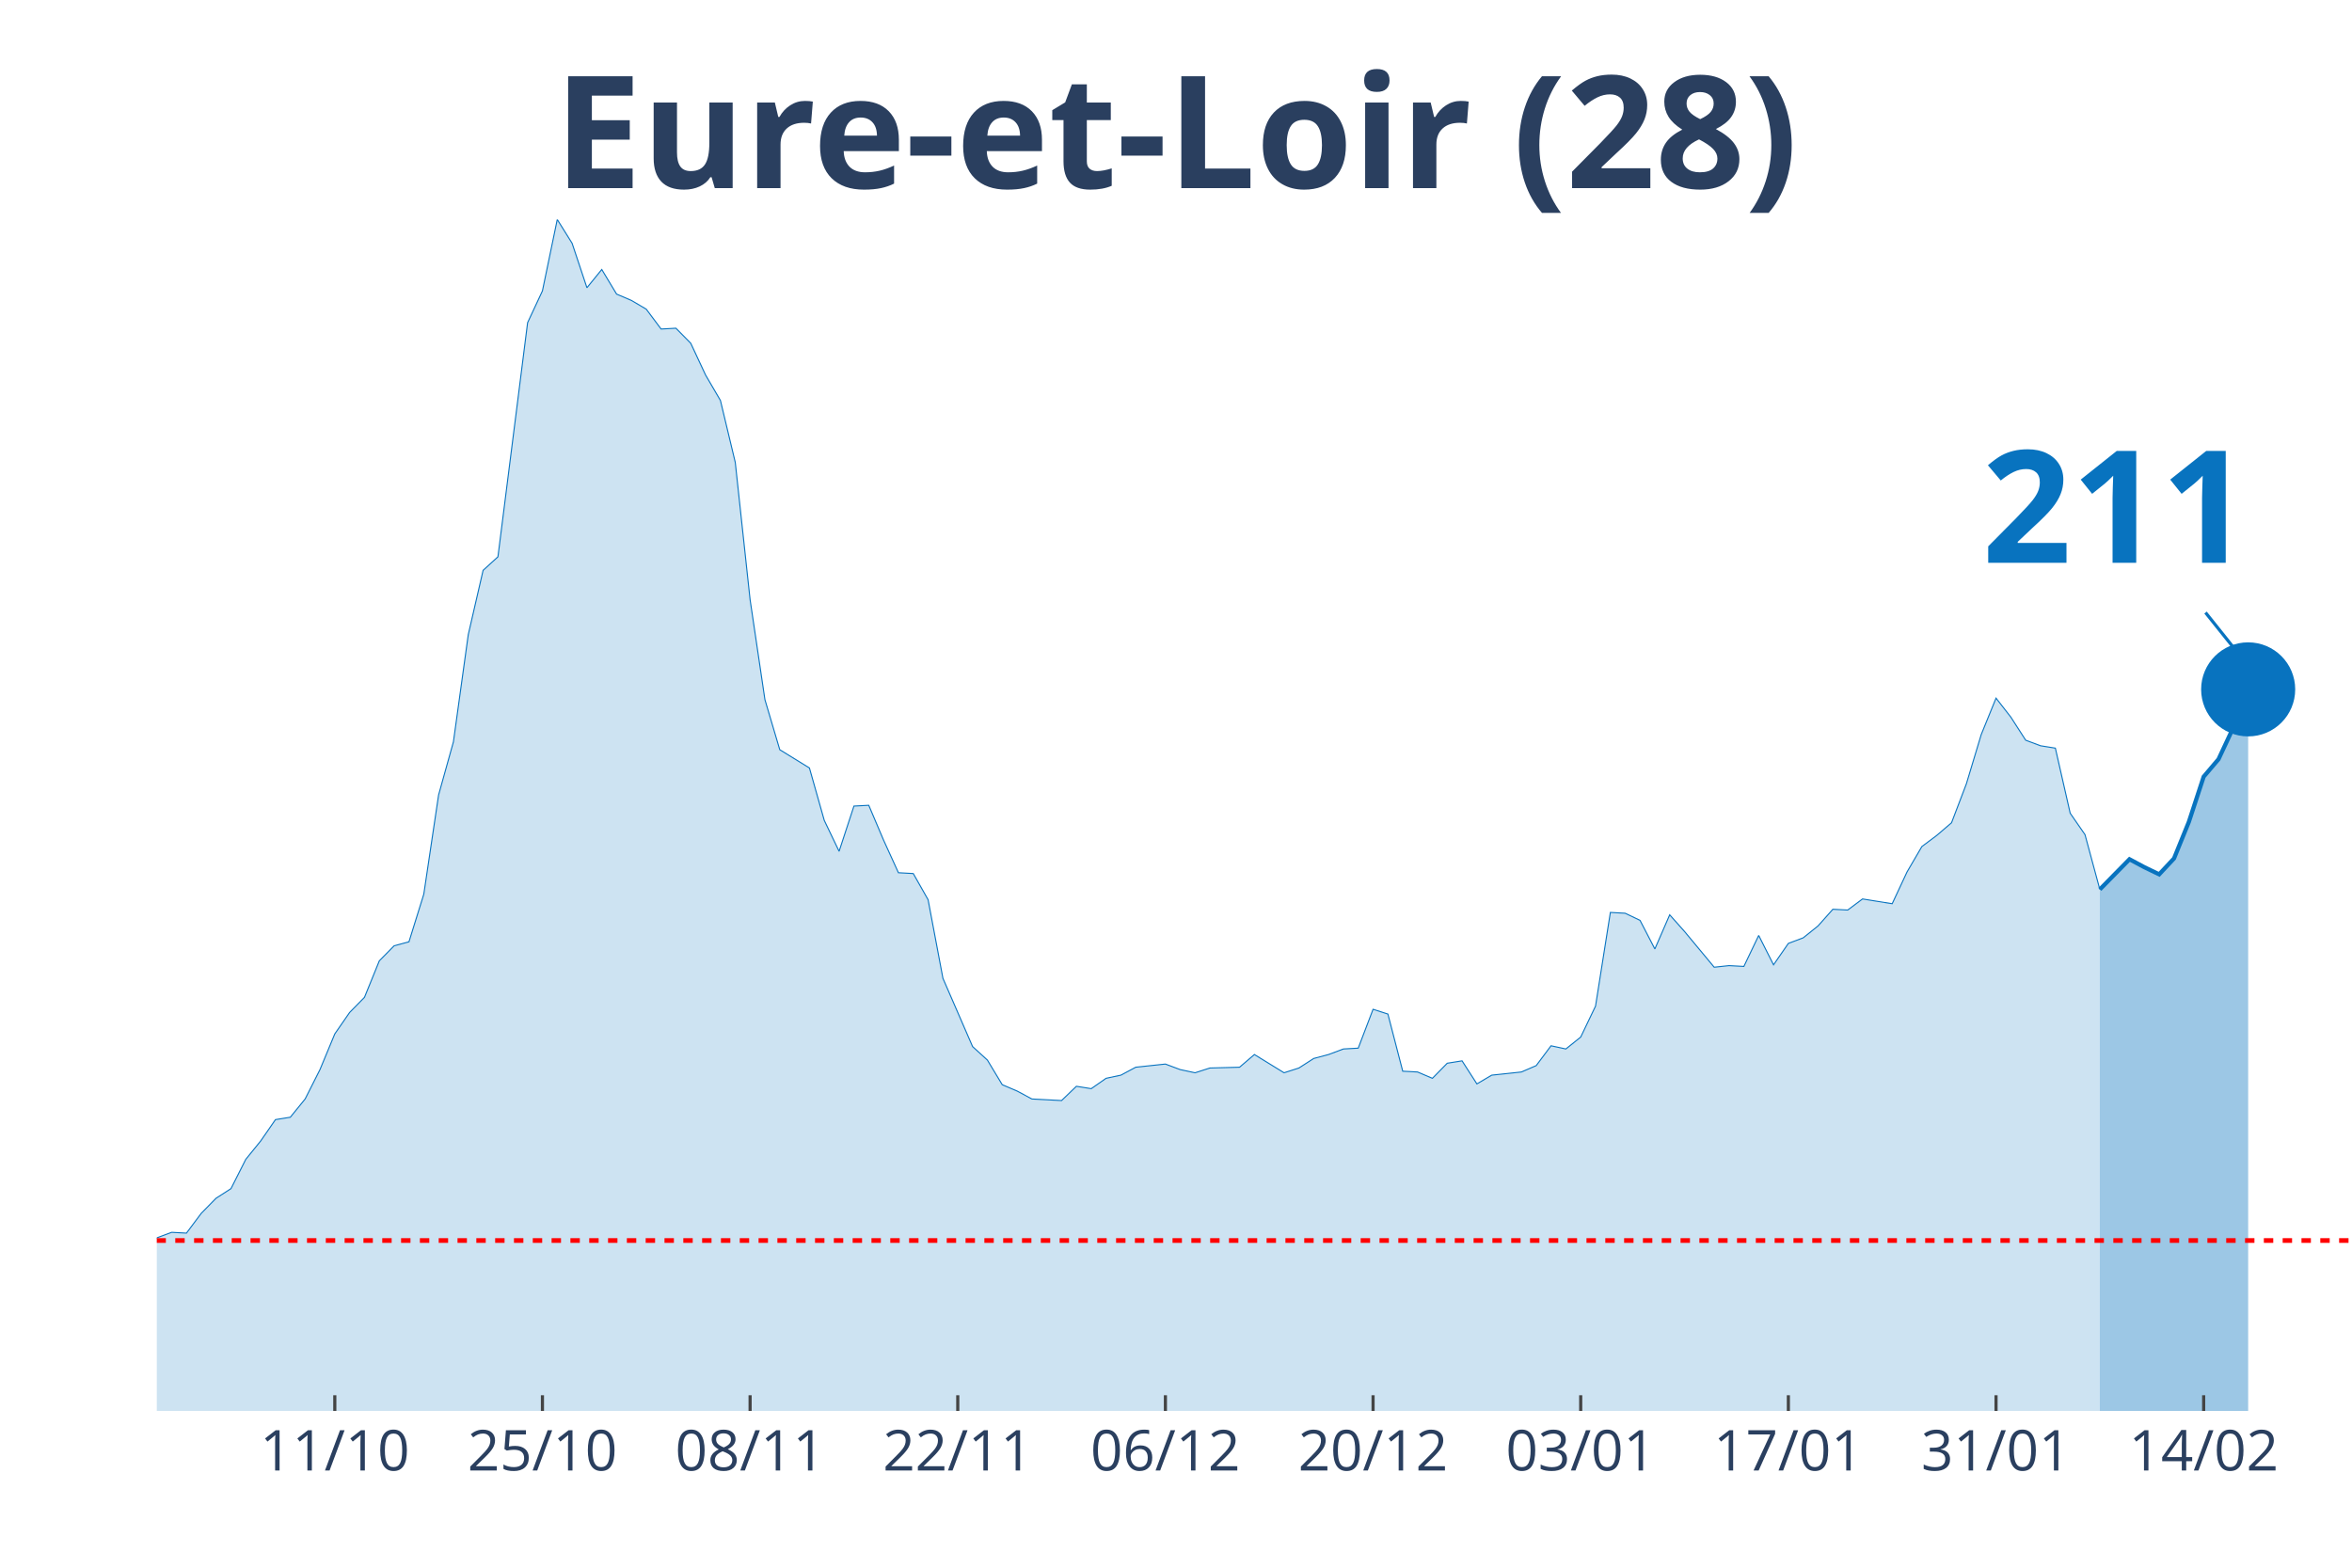
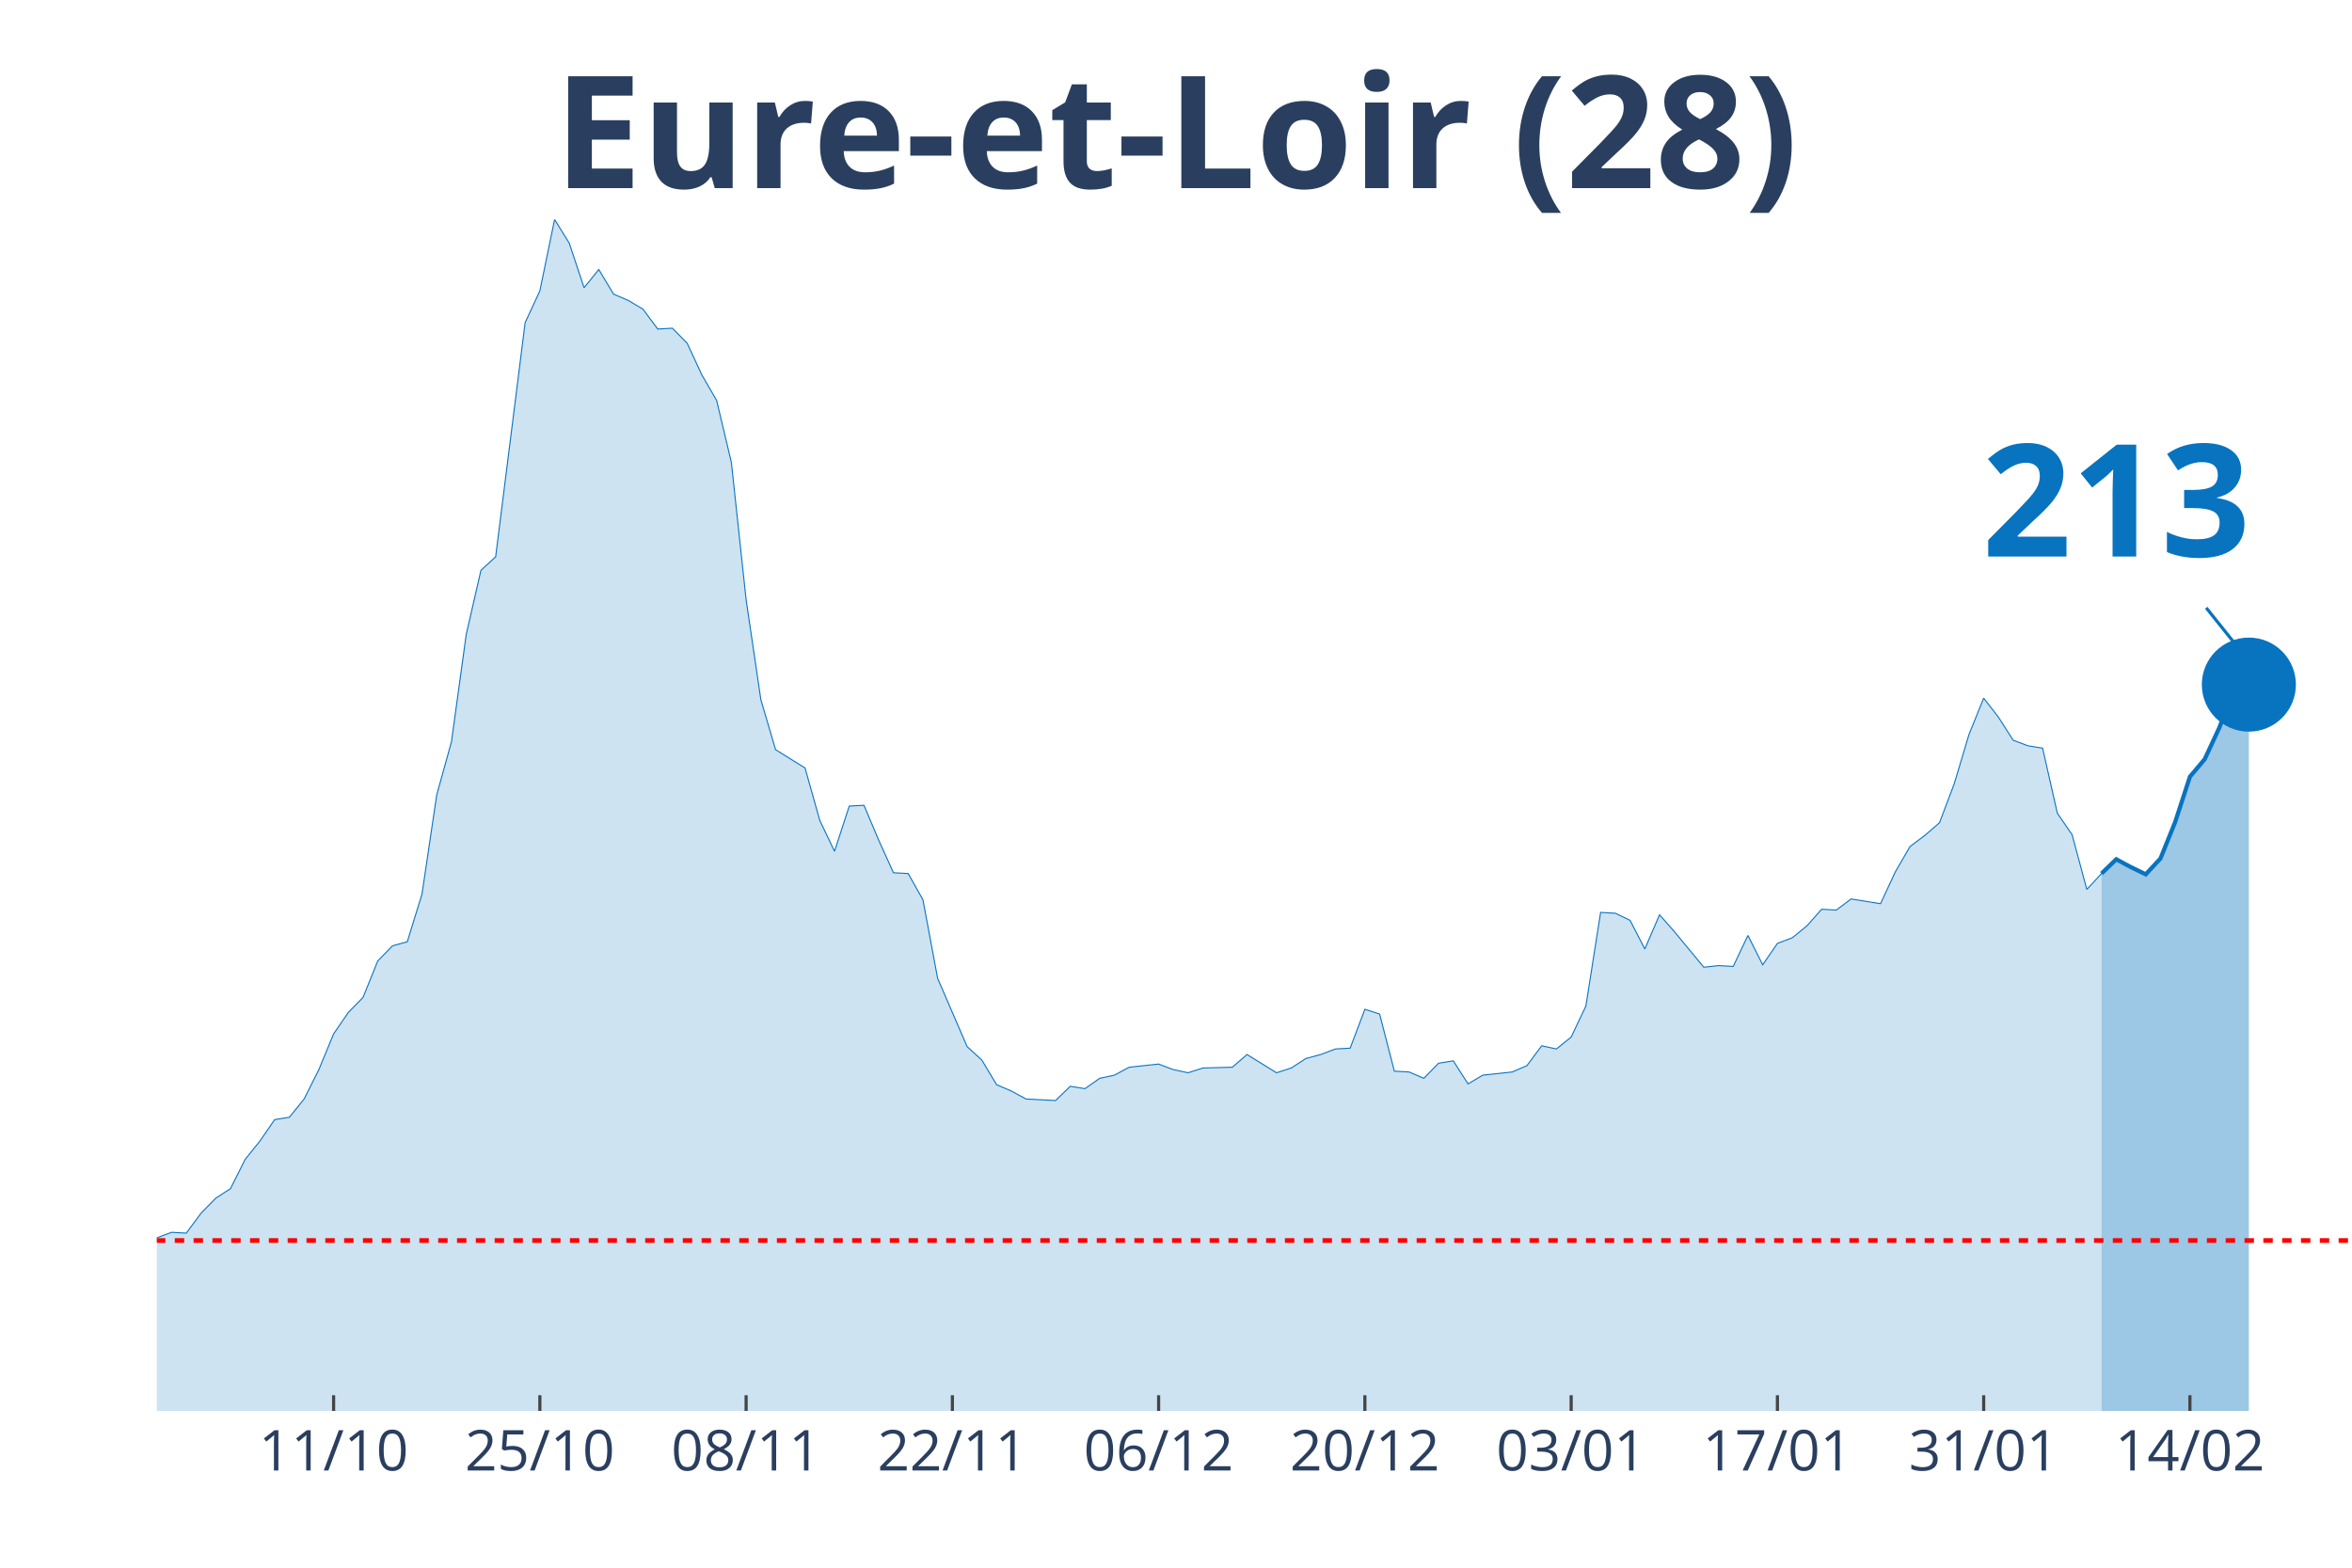
<svg xmlns="http://www.w3.org/2000/svg" class="main-svg" width="1125" height="750" style="" viewBox="0 0 750 500">
  <rect x="0" y="0" width="750" height="500" style="fill: rgb(0, 0, 0); fill-opacity: 0;" />
-   <defs id="defs-be9a21">
+   <defs id="defs-f7a04c">
    <g class="clips">
-       <clipPath id="clipbe9a21xyplot" class="plotclip">
+       <clipPath id="clipf7a04cxyplot" class="plotclip">
        <rect width="700" height="380" />
      </clipPath>
-       <clipPath class="axesclip" id="clipbe9a21x">
+       <clipPath class="axesclip" id="clipf7a04cx">
        <rect x="50" y="0" width="700" height="500" />
      </clipPath>
-       <clipPath class="axesclip" id="clipbe9a21y">
+       <clipPath class="axesclip" id="clipf7a04cy">
        <rect x="0" y="70" width="750" height="380" />
      </clipPath>
-       <clipPath class="axesclip" id="clipbe9a21xy">
+       <clipPath class="axesclip" id="clipf7a04cxy">
        <rect x="50" y="70" width="700" height="380" />
      </clipPath>
    </g>
    <g class="gradients" />
  </defs>
  <g class="bglayer">
    <rect class="bg" x="50" y="70" width="700" height="380" style="fill: rgb(0, 0, 0); fill-opacity: 0; stroke-width: 0;" />
  </g>
  <g class="layer-below">
    <g class="imagelayer" />
    <g class="shapelayer" />
  </g>
  <g class="cartesianlayer">
    <g class="subplot xy">
      <g class="layer-subplot">
        <g class="shapelayer" />
        <g class="imagelayer" />
      </g>
      <g class="gridlayer">
        <g class="x">
-           <path class="xgrid crisp" transform="translate(106.76,0)" d="M0,70v380" style="stroke: rgb(255, 255, 255); stroke-opacity: 1; stroke-width: 1px;" />
-           <path class="xgrid crisp" transform="translate(172.97,0)" d="M0,70v380" style="stroke: rgb(255, 255, 255); stroke-opacity: 1; stroke-width: 1px;" />
-           <path class="xgrid crisp" transform="translate(239.19,0)" d="M0,70v380" style="stroke: rgb(255, 255, 255); stroke-opacity: 1; stroke-width: 1px;" />
-           <path class="xgrid crisp" transform="translate(305.41,0)" d="M0,70v380" style="stroke: rgb(255, 255, 255); stroke-opacity: 1; stroke-width: 1px;" />
-           <path class="xgrid crisp" transform="translate(371.62,0)" d="M0,70v380" style="stroke: rgb(255, 255, 255); stroke-opacity: 1; stroke-width: 1px;" />
-           <path class="xgrid crisp" transform="translate(437.84,0)" d="M0,70v380" style="stroke: rgb(255, 255, 255); stroke-opacity: 1; stroke-width: 1px;" />
-           <path class="xgrid crisp" transform="translate(504.05,0)" d="M0,70v380" style="stroke: rgb(255, 255, 255); stroke-opacity: 1; stroke-width: 1px;" />
-           <path class="xgrid crisp" transform="translate(570.27,0)" d="M0,70v380" style="stroke: rgb(255, 255, 255); stroke-opacity: 1; stroke-width: 1px;" />
-           <path class="xgrid crisp" transform="translate(636.49,0)" d="M0,70v380" style="stroke: rgb(255, 255, 255); stroke-opacity: 1; stroke-width: 1px;" />
-           <path class="xgrid crisp" transform="translate(702.7,0)" d="M0,70v380" style="stroke: rgb(255, 255, 255); stroke-opacity: 1; stroke-width: 1px;" />
+           <path class="xgrid crisp" transform="translate(106.38,0)" d="M0,70v380" style="stroke: rgb(255, 255, 255); stroke-opacity: 1; stroke-width: 1px;" />
+           <path class="xgrid crisp" transform="translate(172.15,0)" d="M0,70v380" style="stroke: rgb(255, 255, 255); stroke-opacity: 1; stroke-width: 1px;" />
+           <path class="xgrid crisp" transform="translate(237.92,0)" d="M0,70v380" style="stroke: rgb(255, 255, 255); stroke-opacity: 1; stroke-width: 1px;" />
+           <path class="xgrid crisp" transform="translate(303.69,0)" d="M0,70v380" style="stroke: rgb(255, 255, 255); stroke-opacity: 1; stroke-width: 1px;" />
+           <path class="xgrid crisp" transform="translate(369.46,0)" d="M0,70v380" style="stroke: rgb(255, 255, 255); stroke-opacity: 1; stroke-width: 1px;" />
+           <path class="xgrid crisp" transform="translate(435.23,0)" d="M0,70v380" style="stroke: rgb(255, 255, 255); stroke-opacity: 1; stroke-width: 1px;" />
+           <path class="xgrid crisp" transform="translate(501.01,0)" d="M0,70v380" style="stroke: rgb(255, 255, 255); stroke-opacity: 1; stroke-width: 1px;" />
+           <path class="xgrid crisp" transform="translate(566.78,0)" d="M0,70v380" style="stroke: rgb(255, 255, 255); stroke-opacity: 1; stroke-width: 1px;" />
+           <path class="xgrid crisp" transform="translate(632.55,0)" d="M0,70v380" style="stroke: rgb(255, 255, 255); stroke-opacity: 1; stroke-width: 1px;" />
+           <path class="xgrid crisp" transform="translate(698.32,0)" d="M0,70v380" style="stroke: rgb(255, 255, 255); stroke-opacity: 1; stroke-width: 1px;" />
        </g>
        <g class="y" />
      </g>
      <g class="zerolinelayer" />
      <path class="xlines-below" />
      <path class="ylines-below" />
      <g class="overlines-below" />
      <g class="xaxislayer-below" />
      <g class="yaxislayer-below" />
      <g class="overaxes-below" />
-       <g class="plot" transform="translate(50, 70)" clip-path="url('#clipbe9a21xyplot')">
+       <g class="plot" transform="translate(50, 70)" clip-path="url('#clipf7a04cxyplot')">
        <g class="scatterlayer mlayer">
-           <g class="trace scatter traced34a89" style="stroke-miterlimit: 2;">
+           <g class="trace scatter trace19cf5e" style="stroke-miterlimit: 2;">
            <g class="fills">
              <g>
-                 <path class="js-fill" d="M619.59,380L-643.24,380L-643.24,372.15L-614.86,376.2L-610.14,376.71L-525,375.19L-520.27,374.94L-449.32,378.48L-444.59,377.72L-406.76,370.13L-402.03,372.41L-383.11,377.72L-378.38,378.23L-345.27,378.73L-340.54,376.96L-279.05,371.65L-274.32,369.62L-264.86,368.1L-260.14,367.85L-241.22,365.82L-236.49,361.52L-217.57,357.72L-212.84,354.68L-203.38,358.48L-198.65,355.19L-184.46,355.44L-179.73,354.94L-165.54,351.9L-160.81,351.9L-146.62,349.11L-141.89,346.84L-122.97,339.24L-118.24,333.42L-113.51,321.77L-108.78,321.27L-94.59,320.51L-89.86,320.51L-85.14,322.28L-80.41,331.9L-75.68,326.84L-70.95,325.82L-66.22,326.08L-61.49,324.81L-56.76,325.32L-52.03,323.29L-47.3,322.28L-42.57,324.3L-37.84,322.28L-33.11,322.53L-28.38,324.3L-23.65,323.8L-18.92,325.82L-14.19,323.54L-9.46,326.58L-4.73,330.89L0,324.81L4.73,323.04L9.46,323.29L14.19,316.96L18.92,312.15L23.65,309.11L28.38,299.75L33.11,293.92L37.84,287.09L42.57,286.33L47.3,280.51L52.03,271.14L56.76,259.75L61.49,252.91L66.22,248.1L70.95,236.46L75.68,231.65L80.41,230.38L85.14,215.19L89.86,183.54L94.59,166.58L99.32,132.41L104.05,111.9L108.78,107.59L118.24,32.91L122.97,22.78L127.7,0L132.43,7.59L137.16,21.77L141.89,15.95L146.62,23.8L151.35,25.82L156.08,28.61L160.81,34.94L165.54,34.68L170.27,39.49L175,49.62L179.73,57.72L184.46,77.47L189.19,121.27L193.92,153.16L198.65,169.11L208.11,174.94L212.84,191.65L217.57,201.52L222.3,187.09L227.03,186.84L231.76,197.97L236.49,208.35L241.22,208.61L245.95,216.96L250.68,242.03L260.14,263.8L264.86,268.1L269.59,275.95L274.32,277.97L279.05,280.51L283.78,280.76L288.51,281.01L293.24,276.46L297.97,277.22L302.7,273.92L307.43,272.91L312.16,270.38L321.62,269.37L326.35,271.14L331.08,272.15L335.81,270.63L345.27,270.38L350,266.33L359.46,272.15L364.19,270.63L368.92,267.59L373.65,266.33L378.38,264.56L383.11,264.3L387.84,251.9L392.57,253.42L397.3,271.65L402.03,271.9L406.76,273.92L411.49,269.11L416.22,268.35L420.95,275.7L425.68,272.91L430.41,272.41L435.14,271.9L439.86,269.87L444.59,263.54L449.32,264.56L454.05,260.76L458.78,250.89L463.51,221.01L468.24,221.27L472.97,223.54L477.7,232.66L482.43,221.77L487.16,227.09L496.62,238.48L501.35,237.97L506.08,238.23L510.81,228.35L515.54,237.72L520.27,230.89L525,229.11L529.73,225.32L534.46,220L539.19,220.25L543.92,216.71L548.65,217.47L553.38,218.23L558.11,208.1L562.84,200L567.57,196.46L572.3,192.41L577.03,180L581.76,164.3L586.49,152.66L591.22,158.73L595.95,166.08L600.68,167.85L605.41,168.61L610.14,189.37L614.86,196.2L619.59,213.67" style="fill: rgb(8, 115, 191); fill-opacity: 0.2; stroke-width: 0;" />
+                 <path class="js-fill" d="M620.13,380L-638.93,380L-638.93,372.15L-610.74,376.2L-606.04,376.71L-521.48,375.19L-516.78,374.94L-446.31,378.48L-441.61,377.72L-404.03,370.13L-399.33,372.41L-380.54,377.72L-375.84,378.23L-342.95,378.73L-338.26,376.96L-277.18,371.65L-272.48,369.62L-263.09,368.1L-258.39,367.85L-239.6,365.82L-234.9,361.52L-216.11,357.72L-211.41,354.68L-202.01,358.48L-197.32,355.19L-183.22,355.44L-178.52,354.94L-164.43,351.9L-159.73,351.9L-145.64,349.11L-140.94,346.84L-122.15,339.24L-117.45,333.42L-112.75,321.77L-108.05,321.27L-93.96,320.51L-89.26,320.51L-84.56,322.28L-79.87,331.9L-75.17,326.84L-70.47,325.82L-65.77,326.08L-61.07,324.81L-56.38,325.32L-51.68,323.29L-46.98,322.28L-42.28,324.3L-37.58,322.28L-32.89,322.53L-28.19,324.3L-23.49,323.8L-18.79,325.82L-14.09,323.54L-9.4,326.58L-4.7,330.89L0,324.81L4.7,323.04L9.4,323.29L14.09,316.96L18.79,312.15L23.49,309.11L28.19,299.75L32.89,293.92L37.58,287.09L42.28,286.33L46.98,280.51L51.68,271.14L56.38,259.75L61.07,252.91L65.77,248.1L70.47,236.46L75.17,231.65L79.87,230.38L84.56,215.19L89.26,183.54L93.96,166.58L98.66,132.41L103.36,111.9L108.05,107.59L117.45,32.91L122.15,22.78L126.85,0L131.54,7.59L136.24,21.77L140.94,15.95L145.64,23.8L150.34,25.82L155.03,28.61L159.73,34.94L164.43,34.68L169.13,39.49L173.83,49.62L178.52,57.72L183.22,77.47L187.92,121.27L192.62,153.16L197.32,169.11L206.71,174.94L211.41,191.65L216.11,201.52L220.81,187.09L225.5,186.84L230.2,197.97L234.9,208.35L239.6,208.61L244.3,216.96L248.99,242.03L258.39,263.8L263.09,268.1L267.79,275.95L272.48,277.97L277.18,280.51L281.88,280.76L286.58,281.01L291.28,276.46L295.97,277.22L300.67,273.92L305.37,272.91L310.07,270.38L319.46,269.37L324.16,271.14L328.86,272.15L333.56,270.63L342.95,270.38L347.65,266.33L357.05,272.15L361.74,270.63L366.44,267.59L371.14,266.33L375.84,264.56L380.54,264.3L385.23,251.9L389.93,253.42L394.63,271.65L399.33,271.9L404.03,273.92L408.72,269.11L413.42,268.35L418.12,275.7L422.82,272.91L427.52,272.41L432.21,271.9L436.91,269.87L441.61,263.54L446.31,264.56L451.01,260.76L455.7,250.89L460.4,221.01L465.1,221.27L469.8,223.54L474.5,232.66L479.19,221.77L483.89,227.09L493.29,238.48L497.99,237.97L502.68,238.23L507.38,228.35L512.08,237.72L516.78,230.89L521.48,229.11L526.17,225.32L530.87,220L535.57,220.25L540.27,216.71L544.97,217.47L549.66,218.23L554.36,208.1L559.06,200L563.76,196.46L568.46,192.41L573.15,180L577.85,164.3L582.55,152.66L587.25,158.73L591.95,166.08L596.64,167.85L601.34,168.61L606.04,189.37L610.74,196.2L615.44,213.67L620.13,208.61" style="fill: rgb(8, 115, 191); fill-opacity: 0.2; stroke-width: 0;" />
              </g>
            </g>
            <g class="errorbars" />
            <g class="lines">
-               <path class="js-line" d="M-643.24,372.15L-614.86,376.2L-610.14,376.71L-525,375.19L-520.27,374.94L-449.32,378.48L-444.59,377.72L-406.76,370.13L-402.03,372.41L-383.11,377.72L-378.38,378.23L-345.27,378.73L-340.54,376.96L-279.05,371.65L-274.32,369.62L-264.86,368.1L-260.14,367.85L-241.22,365.82L-236.49,361.52L-217.57,357.72L-212.84,354.68L-203.38,358.48L-198.65,355.19L-184.46,355.44L-179.73,354.94L-165.54,351.9L-160.81,351.9L-146.62,349.11L-141.89,346.84L-122.97,339.24L-118.24,333.42L-113.51,321.77L-108.78,321.27L-94.59,320.51L-89.86,320.51L-85.14,322.28L-80.41,331.9L-75.68,326.84L-70.95,325.82L-66.22,326.08L-61.49,324.81L-56.76,325.32L-52.03,323.29L-47.3,322.28L-42.57,324.3L-37.84,322.28L-33.11,322.53L-28.38,324.3L-23.65,323.8L-18.92,325.82L-14.19,323.54L-9.46,326.58L-4.73,330.89L0,324.81L4.73,323.04L9.46,323.29L14.19,316.96L18.92,312.15L23.65,309.11L28.38,299.75L33.11,293.92L37.84,287.09L42.57,286.33L47.3,280.51L52.03,271.14L56.76,259.75L61.49,252.91L66.22,248.1L70.95,236.46L75.68,231.65L80.41,230.38L85.14,215.19L89.86,183.54L94.59,166.58L99.32,132.41L104.05,111.9L108.78,107.59L118.24,32.91L122.97,22.78L127.7,0L132.43,7.59L137.16,21.77L141.89,15.95L146.62,23.8L151.35,25.82L156.08,28.61L160.81,34.94L165.54,34.68L170.27,39.49L175,49.62L179.73,57.72L184.46,77.47L189.19,121.27L193.92,153.16L198.65,169.11L208.11,174.94L212.84,191.65L217.57,201.52L222.3,187.09L227.03,186.84L231.76,197.97L236.49,208.35L241.22,208.61L245.95,216.96L250.68,242.03L260.14,263.8L264.86,268.1L269.59,275.95L274.32,277.97L279.05,280.51L283.78,280.76L288.51,281.01L293.24,276.46L297.97,277.22L302.7,273.92L307.43,272.91L312.16,270.38L321.62,269.37L326.35,271.14L331.08,272.15L335.81,270.63L345.27,270.38L350,266.33L359.46,272.15L364.19,270.63L368.92,267.59L373.65,266.33L378.38,264.56L383.11,264.3L387.84,251.9L392.57,253.42L397.3,271.65L402.03,271.9L406.76,273.92L411.49,269.11L416.22,268.35L420.95,275.7L425.68,272.91L430.41,272.41L435.14,271.9L439.86,269.87L444.59,263.54L449.32,264.56L454.05,260.76L458.78,250.89L463.51,221.01L468.24,221.27L472.97,223.54L477.7,232.66L482.43,221.77L487.16,227.09L496.62,238.48L501.35,237.97L506.08,238.23L510.81,228.35L515.54,237.72L520.27,230.89L525,229.11L529.73,225.32L534.46,220L539.19,220.25L543.92,216.71L548.65,217.47L553.38,218.23L558.11,208.1L562.84,200L567.57,196.46L572.3,192.41L577.03,180L581.76,164.3L586.49,152.66L591.22,158.73L595.95,166.08L600.68,167.85L605.41,168.61L610.14,189.37L614.86,196.2L619.59,213.67" style="vector-effect: non-scaling-stroke; fill: none; stroke: rgb(8, 115, 191); stroke-opacity: 1; stroke-width: 0.5px; opacity: 1;" />
+               <path class="js-line" d="M-638.93,372.15L-610.74,376.2L-606.04,376.71L-521.48,375.19L-516.78,374.94L-446.31,378.48L-441.61,377.72L-404.03,370.13L-399.33,372.41L-380.54,377.72L-375.84,378.23L-342.95,378.73L-338.26,376.96L-277.18,371.65L-272.48,369.62L-263.09,368.1L-258.39,367.85L-239.6,365.82L-234.9,361.52L-216.11,357.72L-211.41,354.68L-202.01,358.48L-197.32,355.19L-183.22,355.44L-178.52,354.94L-164.43,351.9L-159.73,351.9L-145.64,349.11L-140.94,346.84L-122.15,339.24L-117.45,333.42L-112.75,321.77L-108.05,321.27L-93.96,320.51L-89.26,320.51L-84.56,322.28L-79.87,331.9L-75.17,326.84L-70.47,325.82L-65.77,326.08L-61.07,324.81L-56.38,325.32L-51.68,323.29L-46.98,322.28L-42.28,324.3L-37.58,322.28L-32.89,322.53L-28.19,324.3L-23.49,323.8L-18.79,325.82L-14.09,323.54L-9.4,326.58L-4.7,330.89L0,324.81L4.7,323.04L9.4,323.29L14.09,316.96L18.79,312.15L23.49,309.11L28.19,299.75L32.89,293.92L37.58,287.09L42.28,286.33L46.98,280.51L51.68,271.14L56.38,259.75L61.07,252.91L65.77,248.1L70.47,236.46L75.17,231.65L79.87,230.38L84.56,215.19L89.26,183.54L93.96,166.58L98.66,132.41L103.36,111.9L108.05,107.59L117.45,32.91L122.15,22.78L126.85,0L131.54,7.59L136.24,21.77L140.94,15.95L145.64,23.8L150.34,25.82L155.03,28.61L159.73,34.94L164.43,34.68L169.13,39.49L173.83,49.62L178.52,57.72L183.22,77.47L187.92,121.27L192.62,153.16L197.32,169.11L206.71,174.94L211.41,191.65L216.11,201.52L220.81,187.09L225.5,186.84L230.2,197.97L234.9,208.35L239.6,208.61L244.3,216.96L248.99,242.03L258.39,263.8L263.09,268.1L267.79,275.95L272.48,277.97L277.18,280.51L281.88,280.76L286.58,281.01L291.28,276.46L295.97,277.22L300.67,273.92L305.37,272.91L310.07,270.38L319.46,269.37L324.16,271.14L328.86,272.15L333.56,270.63L342.95,270.38L347.65,266.33L357.05,272.15L361.74,270.63L366.44,267.59L371.14,266.33L375.84,264.56L380.54,264.3L385.23,251.9L389.93,253.42L394.63,271.65L399.33,271.9L404.03,273.92L408.72,269.11L413.42,268.35L418.12,275.7L422.82,272.91L427.52,272.41L432.21,271.9L436.91,269.87L441.61,263.54L446.31,264.56L451.01,260.76L455.7,250.89L460.4,221.01L465.1,221.27L469.8,223.54L474.5,232.66L479.19,221.77L483.89,227.09L493.29,238.48L497.99,237.97L502.68,238.23L507.38,228.35L512.08,237.72L516.78,230.89L521.48,229.11L526.17,225.32L530.87,220L535.57,220.25L540.27,216.71L544.97,217.47L549.66,218.23L554.36,208.1L559.06,200L563.76,196.46L568.46,192.41L573.15,180L577.85,164.3L582.55,152.66L587.25,158.73L591.95,166.08L596.64,167.85L601.34,168.61L606.04,189.37L610.74,196.2L615.44,213.67L620.13,208.61" style="vector-effect: non-scaling-stroke; fill: none; stroke: rgb(8, 115, 191); stroke-opacity: 1; stroke-width: 0.5px; opacity: 1;" />
            </g>
            <g class="points" />
            <g class="text" />
          </g>
-           <g class="trace scatter tracee0e755" style="stroke-miterlimit: 2;">
+           <g class="trace scatter tracec822fb" style="stroke-miterlimit: 2;">
            <g class="fills">
              <g>
-                 <path class="js-fill" d="M666.89,380L619.59,380L619.59,213.67L629.05,204.05L633.78,206.58L638.51,208.86L643.24,203.8L647.97,192.15L652.7,177.72L657.43,172.15L662.16,162.03L666.89,149.87" style="fill: rgb(8, 115, 191); fill-opacity: 0.4; stroke-width: 0;" />
+                 <path class="js-fill" d="M667.11,380L620.13,380L620.13,208.61L624.83,204.05L629.53,206.58L634.23,208.86L638.93,203.8L643.62,192.15L648.32,177.72L653.02,172.15L657.72,162.03L662.42,149.62L667.11,148.35" style="fill: rgb(8, 115, 191); fill-opacity: 0.4; stroke-width: 0;" />
              </g>
            </g>
            <g class="errorbars" />
            <g class="lines">
-               <path class="js-line" d="M619.59,213.67L629.05,204.05L633.78,206.58L638.51,208.86L643.24,203.8L647.97,192.15L652.7,177.72L657.43,172.15L662.16,162.03L666.89,149.87" style="vector-effect: non-scaling-stroke; fill: none; stroke: rgb(8, 115, 191); stroke-opacity: 1; stroke-width: 2px; opacity: 1;" />
+               <path class="js-line" d="M620.13,208.61L624.83,204.05L629.53,206.58L634.23,208.86L638.93,203.8L643.62,192.15L648.32,177.72L653.02,172.15L657.72,162.03L662.42,149.62L667.11,148.35" style="vector-effect: non-scaling-stroke; fill: none; stroke: rgb(8, 115, 191); stroke-opacity: 1; stroke-width: 2px; opacity: 1;" />
            </g>
            <g class="points" />
            <g class="text" />
          </g>
-           <g class="trace scatter tracea2c121" style="stroke-miterlimit: 2; opacity: 1;">
+           <g class="trace scatter trace16b3e5" style="stroke-miterlimit: 2; opacity: 1;">
            <g class="fills" />
            <g class="errorbars" />
            <g class="lines" />
            <g class="points">
-               <path class="point" transform="translate(666.89,149.87)" d="M15,0A15,15 0 1,1 0,-15A15,15 0 0,1 15,0Z" style="opacity: 1; stroke-width: 0px; fill: rgb(8, 115, 191); fill-opacity: 1;" />
+               <path class="point" transform="translate(667.11,148.35)" d="M15,0A15,15 0 1,1 0,-15A15,15 0 0,1 15,0Z" style="opacity: 1; stroke-width: 0px; fill: rgb(8, 115, 191); fill-opacity: 1;" />
            </g>
            <g class="text" />
          </g>
        </g>
      </g>
      <g class="overplot" />
      <path class="xlines-above crisp" style="fill: none; stroke-width: 1px; stroke: rgb(0, 0, 0); stroke-opacity: 0;" d="" />
      <path class="ylines-above crisp" style="fill: none;" d="M0,0" />
      <g class="overlines-above" />
      <g class="xaxislayer-above">
-         <path class="xtick ticks crisp" d="M0,450v-5" transform="translate(106.76,0)" style="stroke: rgb(68, 68, 68); stroke-opacity: 1; stroke-width: 1px;" />
-         <path class="xtick ticks crisp" d="M0,450v-5" transform="translate(172.97,0)" style="stroke: rgb(68, 68, 68); stroke-opacity: 1; stroke-width: 1px;" />
-         <path class="xtick ticks crisp" d="M0,450v-5" transform="translate(239.19,0)" style="stroke: rgb(68, 68, 68); stroke-opacity: 1; stroke-width: 1px;" />
-         <path class="xtick ticks crisp" d="M0,450v-5" transform="translate(305.41,0)" style="stroke: rgb(68, 68, 68); stroke-opacity: 1; stroke-width: 1px;" />
-         <path class="xtick ticks crisp" d="M0,450v-5" transform="translate(371.62,0)" style="stroke: rgb(68, 68, 68); stroke-opacity: 1; stroke-width: 1px;" />
-         <path class="xtick ticks crisp" d="M0,450v-5" transform="translate(437.84,0)" style="stroke: rgb(68, 68, 68); stroke-opacity: 1; stroke-width: 1px;" />
-         <path class="xtick ticks crisp" d="M0,450v-5" transform="translate(504.05,0)" style="stroke: rgb(68, 68, 68); stroke-opacity: 1; stroke-width: 1px;" />
-         <path class="xtick ticks crisp" d="M0,450v-5" transform="translate(570.27,0)" style="stroke: rgb(68, 68, 68); stroke-opacity: 1; stroke-width: 1px;" />
-         <path class="xtick ticks crisp" d="M0,450v-5" transform="translate(636.49,0)" style="stroke: rgb(68, 68, 68); stroke-opacity: 1; stroke-width: 1px;" />
-         <path class="xtick ticks crisp" d="M0,450v-5" transform="translate(702.7,0)" style="stroke: rgb(68, 68, 68); stroke-opacity: 1; stroke-width: 1px;" />
+         <path class="xtick ticks crisp" d="M0,450v-5" transform="translate(106.38,0)" style="stroke: rgb(68, 68, 68); stroke-opacity: 1; stroke-width: 1px;" />
+         <path class="xtick ticks crisp" d="M0,450v-5" transform="translate(172.15,0)" style="stroke: rgb(68, 68, 68); stroke-opacity: 1; stroke-width: 1px;" />
+         <path class="xtick ticks crisp" d="M0,450v-5" transform="translate(237.92,0)" style="stroke: rgb(68, 68, 68); stroke-opacity: 1; stroke-width: 1px;" />
+         <path class="xtick ticks crisp" d="M0,450v-5" transform="translate(303.69,0)" style="stroke: rgb(68, 68, 68); stroke-opacity: 1; stroke-width: 1px;" />
+         <path class="xtick ticks crisp" d="M0,450v-5" transform="translate(369.46,0)" style="stroke: rgb(68, 68, 68); stroke-opacity: 1; stroke-width: 1px;" />
+         <path class="xtick ticks crisp" d="M0,450v-5" transform="translate(435.23,0)" style="stroke: rgb(68, 68, 68); stroke-opacity: 1; stroke-width: 1px;" />
+         <path class="xtick ticks crisp" d="M0,450v-5" transform="translate(501.01,0)" style="stroke: rgb(68, 68, 68); stroke-opacity: 1; stroke-width: 1px;" />
+         <path class="xtick ticks crisp" d="M0,450v-5" transform="translate(566.78,0)" style="stroke: rgb(68, 68, 68); stroke-opacity: 1; stroke-width: 1px;" />
+         <path class="xtick ticks crisp" d="M0,450v-5" transform="translate(632.55,0)" style="stroke: rgb(68, 68, 68); stroke-opacity: 1; stroke-width: 1px;" />
+         <path class="xtick ticks crisp" d="M0,450v-5" transform="translate(698.32,0)" style="stroke: rgb(68, 68, 68); stroke-opacity: 1; stroke-width: 1px;" />
        <g class="xtick">
-           <text text-anchor="middle" x="0" y="469" transform="translate(106.76,0)" style="font-family: 'Open Sans', verdana, arial, sans-serif; font-size: 18px; fill: rgb(42, 63, 95); fill-opacity: 1; white-space: pre;">11/10</text>
+           <text text-anchor="middle" x="0" y="469" transform="translate(106.38,0)" style="font-family: 'Open Sans', verdana, arial, sans-serif; font-size: 18px; fill: rgb(42, 63, 95); fill-opacity: 1; white-space: pre;">11/10</text>
        </g>
        <g class="xtick">
-           <text text-anchor="middle" x="0" y="469" transform="translate(172.97,0)" style="font-family: 'Open Sans', verdana, arial, sans-serif; font-size: 18px; fill: rgb(42, 63, 95); fill-opacity: 1; white-space: pre;">25/10</text>
+           <text text-anchor="middle" x="0" y="469" transform="translate(172.15,0)" style="font-family: 'Open Sans', verdana, arial, sans-serif; font-size: 18px; fill: rgb(42, 63, 95); fill-opacity: 1; white-space: pre;">25/10</text>
        </g>
        <g class="xtick">
-           <text text-anchor="middle" x="0" y="469" transform="translate(239.19,0)" style="font-family: 'Open Sans', verdana, arial, sans-serif; font-size: 18px; fill: rgb(42, 63, 95); fill-opacity: 1; white-space: pre;">08/11</text>
+           <text text-anchor="middle" x="0" y="469" transform="translate(237.92,0)" style="font-family: 'Open Sans', verdana, arial, sans-serif; font-size: 18px; fill: rgb(42, 63, 95); fill-opacity: 1; white-space: pre;">08/11</text>
        </g>
        <g class="xtick">
-           <text text-anchor="middle" x="0" y="469" transform="translate(305.41,0)" style="font-family: 'Open Sans', verdana, arial, sans-serif; font-size: 18px; fill: rgb(42, 63, 95); fill-opacity: 1; white-space: pre;">22/11</text>
+           <text text-anchor="middle" x="0" y="469" transform="translate(303.69,0)" style="font-family: 'Open Sans', verdana, arial, sans-serif; font-size: 18px; fill: rgb(42, 63, 95); fill-opacity: 1; white-space: pre;">22/11</text>
        </g>
        <g class="xtick">
-           <text text-anchor="middle" x="0" y="469" transform="translate(371.62,0)" style="font-family: 'Open Sans', verdana, arial, sans-serif; font-size: 18px; fill: rgb(42, 63, 95); fill-opacity: 1; white-space: pre;">06/12</text>
+           <text text-anchor="middle" x="0" y="469" transform="translate(369.46,0)" style="font-family: 'Open Sans', verdana, arial, sans-serif; font-size: 18px; fill: rgb(42, 63, 95); fill-opacity: 1; white-space: pre;">06/12</text>
        </g>
        <g class="xtick">
-           <text text-anchor="middle" x="0" y="469" transform="translate(437.84,0)" style="font-family: 'Open Sans', verdana, arial, sans-serif; font-size: 18px; fill: rgb(42, 63, 95); fill-opacity: 1; white-space: pre;">20/12</text>
+           <text text-anchor="middle" x="0" y="469" transform="translate(435.23,0)" style="font-family: 'Open Sans', verdana, arial, sans-serif; font-size: 18px; fill: rgb(42, 63, 95); fill-opacity: 1; white-space: pre;">20/12</text>
        </g>
        <g class="xtick">
-           <text text-anchor="middle" x="0" y="469" transform="translate(504.05,0)" style="font-family: 'Open Sans', verdana, arial, sans-serif; font-size: 18px; fill: rgb(42, 63, 95); fill-opacity: 1; white-space: pre;">03/01</text>
+           <text text-anchor="middle" x="0" y="469" transform="translate(501.01,0)" style="font-family: 'Open Sans', verdana, arial, sans-serif; font-size: 18px; fill: rgb(42, 63, 95); fill-opacity: 1; white-space: pre;">03/01</text>
        </g>
        <g class="xtick">
-           <text text-anchor="middle" x="0" y="469" transform="translate(570.27,0)" style="font-family: 'Open Sans', verdana, arial, sans-serif; font-size: 18px; fill: rgb(42, 63, 95); fill-opacity: 1; white-space: pre;">17/01</text>
+           <text text-anchor="middle" x="0" y="469" transform="translate(566.78,0)" style="font-family: 'Open Sans', verdana, arial, sans-serif; font-size: 18px; fill: rgb(42, 63, 95); fill-opacity: 1; white-space: pre;">17/01</text>
        </g>
        <g class="xtick">
-           <text text-anchor="middle" x="0" y="469" transform="translate(636.49,0)" style="font-family: 'Open Sans', verdana, arial, sans-serif; font-size: 18px; fill: rgb(42, 63, 95); fill-opacity: 1; white-space: pre;">31/01</text>
+           <text text-anchor="middle" x="0" y="469" transform="translate(632.55,0)" style="font-family: 'Open Sans', verdana, arial, sans-serif; font-size: 18px; fill: rgb(42, 63, 95); fill-opacity: 1; white-space: pre;">31/01</text>
        </g>
        <g class="xtick">
-           <text text-anchor="middle" x="0" y="469" transform="translate(702.7,0)" style="font-family: 'Open Sans', verdana, arial, sans-serif; font-size: 18px; fill: rgb(42, 63, 95); fill-opacity: 1; white-space: pre;">14/02</text>
+           <text text-anchor="middle" x="0" y="469" transform="translate(698.32,0)" style="font-family: 'Open Sans', verdana, arial, sans-serif; font-size: 18px; fill: rgb(42, 63, 95); fill-opacity: 1; white-space: pre;">14/02</text>
        </g>
      </g>
      <g class="yaxislayer-above" />
      <g class="overaxes-above" />
    </g>
  </g>
  <g class="polarlayer" />
  <g class="ternarylayer" />
  <g class="geolayer" />
  <g class="funnelarealayer" />
  <g class="pielayer" />
  <g class="treemaplayer" />
  <g class="sunburstlayer" />
  <g class="glimages" />
-   <defs id="topdefs-be9a21">
+   <defs id="topdefs-f7a04c">
    <g class="clips" />
  </defs>
  <g class="layer-above">
    <g class="imagelayer" />
    <g class="shapelayer">
-       <path data-index="0" fill-rule="evenodd" d="M-2608.11,395.64L849.32,395.64" clip-path="url('#clipbe9a21xy')" style="opacity: 1; stroke: rgb(255, 0, 0); stroke-opacity: 1; fill: rgb(0, 0, 0); fill-opacity: 0; stroke-dasharray: 3px, 3px; stroke-width: 1.5px;" />
+       <path data-index="0" fill-rule="evenodd" d="M-2590.27,395.64L843.96,395.64" clip-path="url('#clipf7a04cxy')" style="opacity: 1; stroke: rgb(255, 0, 0); stroke-opacity: 1; fill: rgb(0, 0, 0); fill-opacity: 0; stroke-dasharray: 3px, 3px; stroke-width: 1.5px;" />
    </g>
  </g>
  <g class="infolayer">
    <g class="g-gtitle">
      <text class="gtitle" x="375" y="25" text-anchor="middle" dy="0.7em" style="font-family: 'Open Sans', verdana, arial, sans-serif; font-size: 50px; fill: rgb(42, 63, 95); opacity: 1; font-weight: normal; white-space: pre;">
        <tspan style="font-weight:bold">Eure-et-Loir (28)</tspan>
      </text>
    </g>
    <g class="g-xtitle" />
    <g class="annotation" data-index="0" style="opacity: 1;">
-       <g class="annotation-text-g" transform="rotate(0,674.89,159.87)">
-         <g class="cursor-pointer" transform="translate(617, 124)">
+       <g class="annotation-text-g" transform="rotate(0,675.11,158.35)">
+         <g class="cursor-pointer" transform="translate(617, 122)">
          <rect class="bg" x="0.5" y="0.5" width="115" height="71" style="stroke-width: 1px; stroke: rgb(0, 0, 0); stroke-opacity: 0; fill: rgb(255, 255, 255); fill-opacity: 0.6;" />
          <text class="annotation-text" text-anchor="middle" x="57.812" y="55.5" style="font-family: 'Open Sans', verdana, arial, sans-serif; font-size: 50px; fill: rgb(8, 115, 191); fill-opacity: 1; white-space: pre;">
-             <tspan style="font-weight:bold">211 </tspan>
+             <tspan style="font-weight:bold">213 </tspan>
          </text>
        </g>
      </g>
      <g class="annotation-arrow-g" style="opacity: 1;">
-         <path d="M703.29,195.37L714.89,209.87" style="stroke-width: 1px; stroke: rgb(8, 115, 191); stroke-opacity: 1; stroke-dasharray: 0px, 0px, 18.569px, 18.569px;" />
+         <path d="M703.51,193.85L715.11,208.35" style="stroke-width: 1px; stroke: rgb(8, 115, 191); stroke-opacity: 1; stroke-dasharray: 0px, 0px, 18.569px, 18.569px;" />
      </g>
    </g>
  </g>
</svg>
